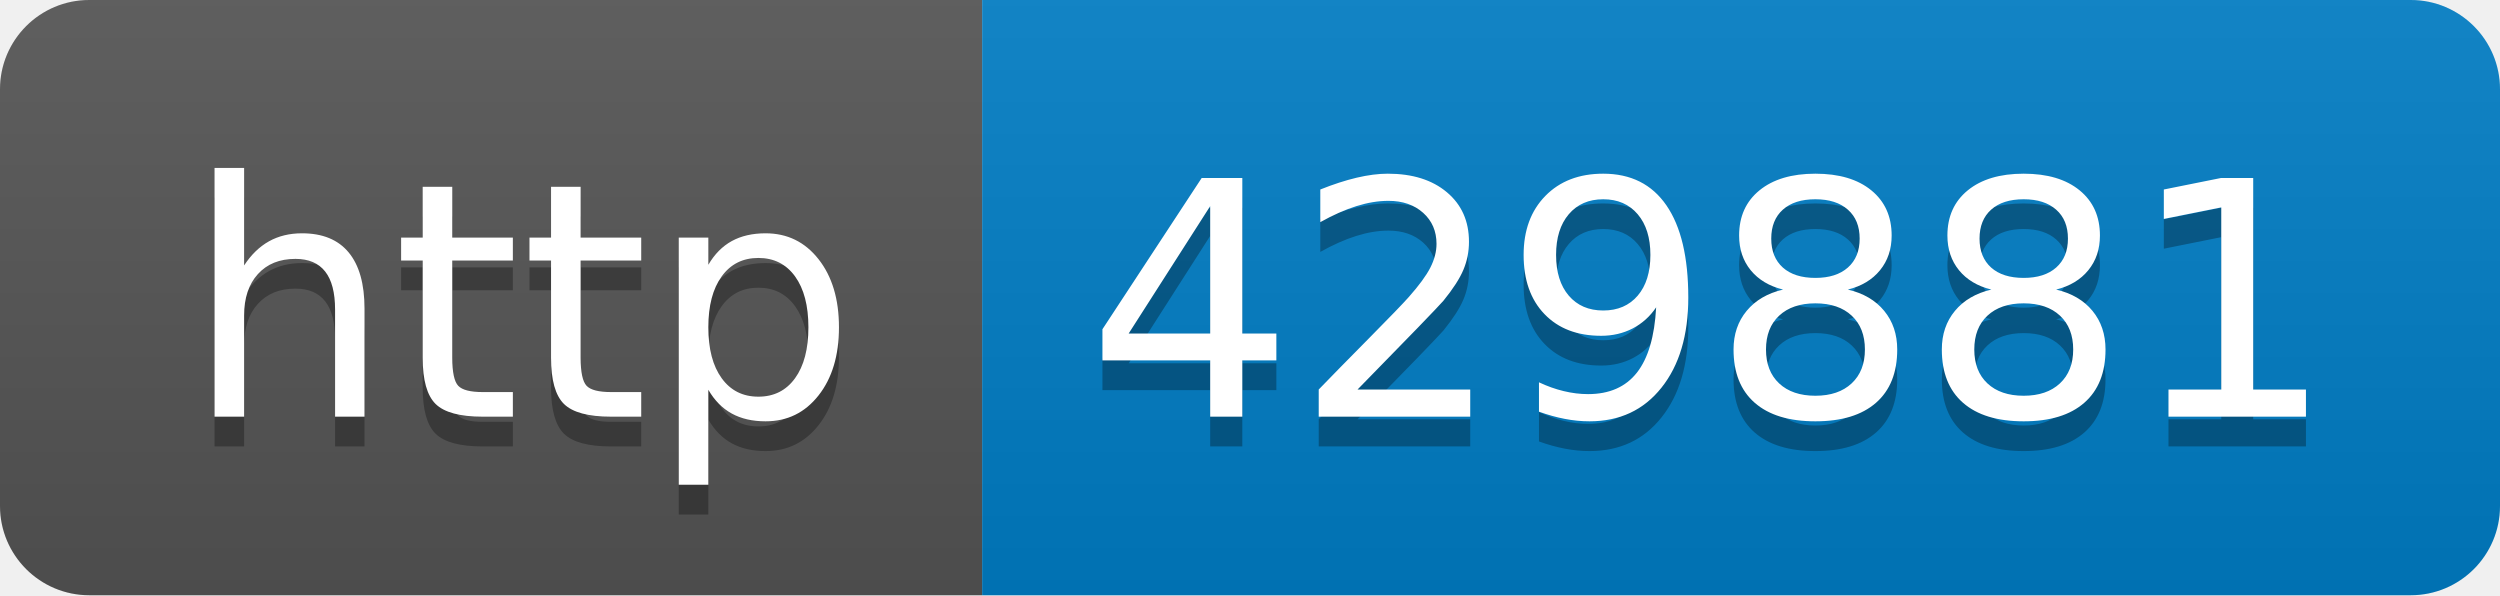
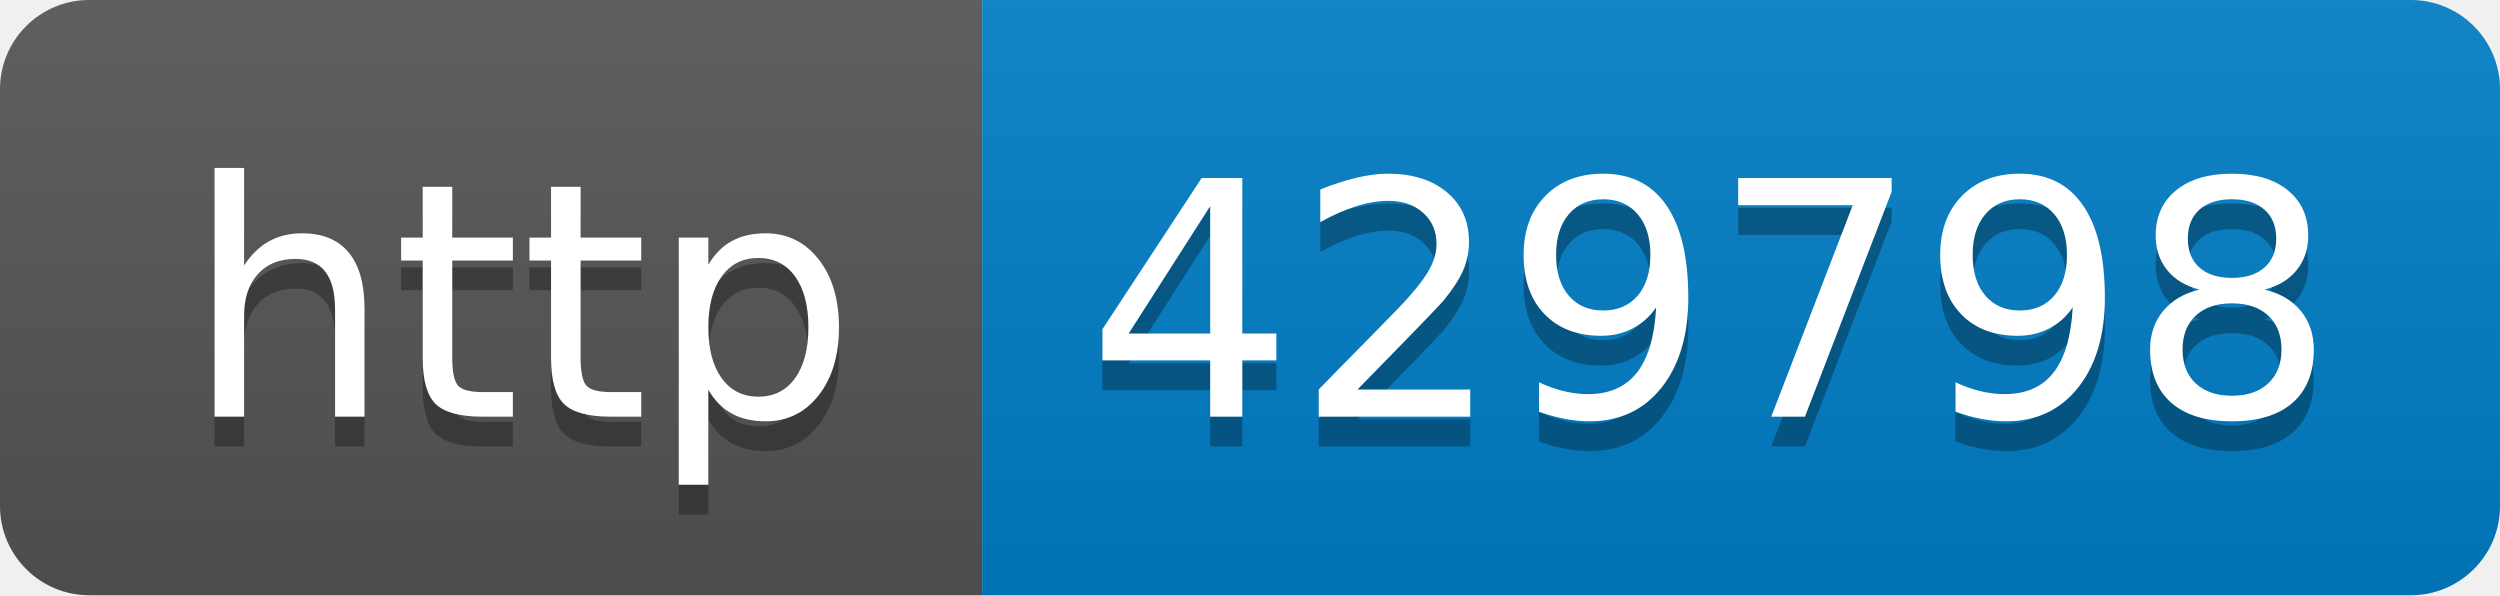
- <svg xmlns="http://www.w3.org/2000/svg" width="84" height="20" role="img" aria-label="http: 429881">
+ <svg xmlns="http://www.w3.org/2000/svg" width="84" height="20" role="img" aria-label="http: 429798">
  <linearGradient id="s" x2="0" y2="100%">
    <stop offset="0" stop-color="#bbb" stop-opacity=".1" />
    <stop offset="1" stop-opacity=".1" />
  </linearGradient>
  <clipPath id="r">
    <rect width="84" height="20" rx="3" fill="#fff" />
  </clipPath>
  <g clip-path="url(#r)">
    <rect width="33" height="20" fill="#555" />
    <rect x="33" width="51" height="20" fill="#007ec6" />
    <rect width="84" height="20" fill="url(#s)" />
  </g>
  <g fill="#fff" text-anchor="middle" font-family="Verdana,Geneva,DejaVu Sans,sans-serif" text-rendering="geometricPrecision" font-size="110">
    <text aria-hidden="true" x="175" y="150" fill="#010101" fill-opacity=".3" transform="scale(.1)" textLength="230">http</text>
    <text x="175" y="140" transform="scale(.1)" fill="#fff" textLength="230">http</text>
-     <text aria-hidden="true" x="575" y="150" fill="#010101" fill-opacity=".3" transform="scale(.1)" textLength="410">429881</text>
-     <text x="575" y="140" transform="scale(.1)" fill="#fff" textLength="410">429881</text>
+     <text aria-hidden="true" x="575" y="150" fill="#010101" fill-opacity=".3" transform="scale(.1)" textLength="410">429798</text>
+     <text x="575" y="140" transform="scale(.1)" fill="#fff" textLength="410">429798</text>
  </g>
</svg>
